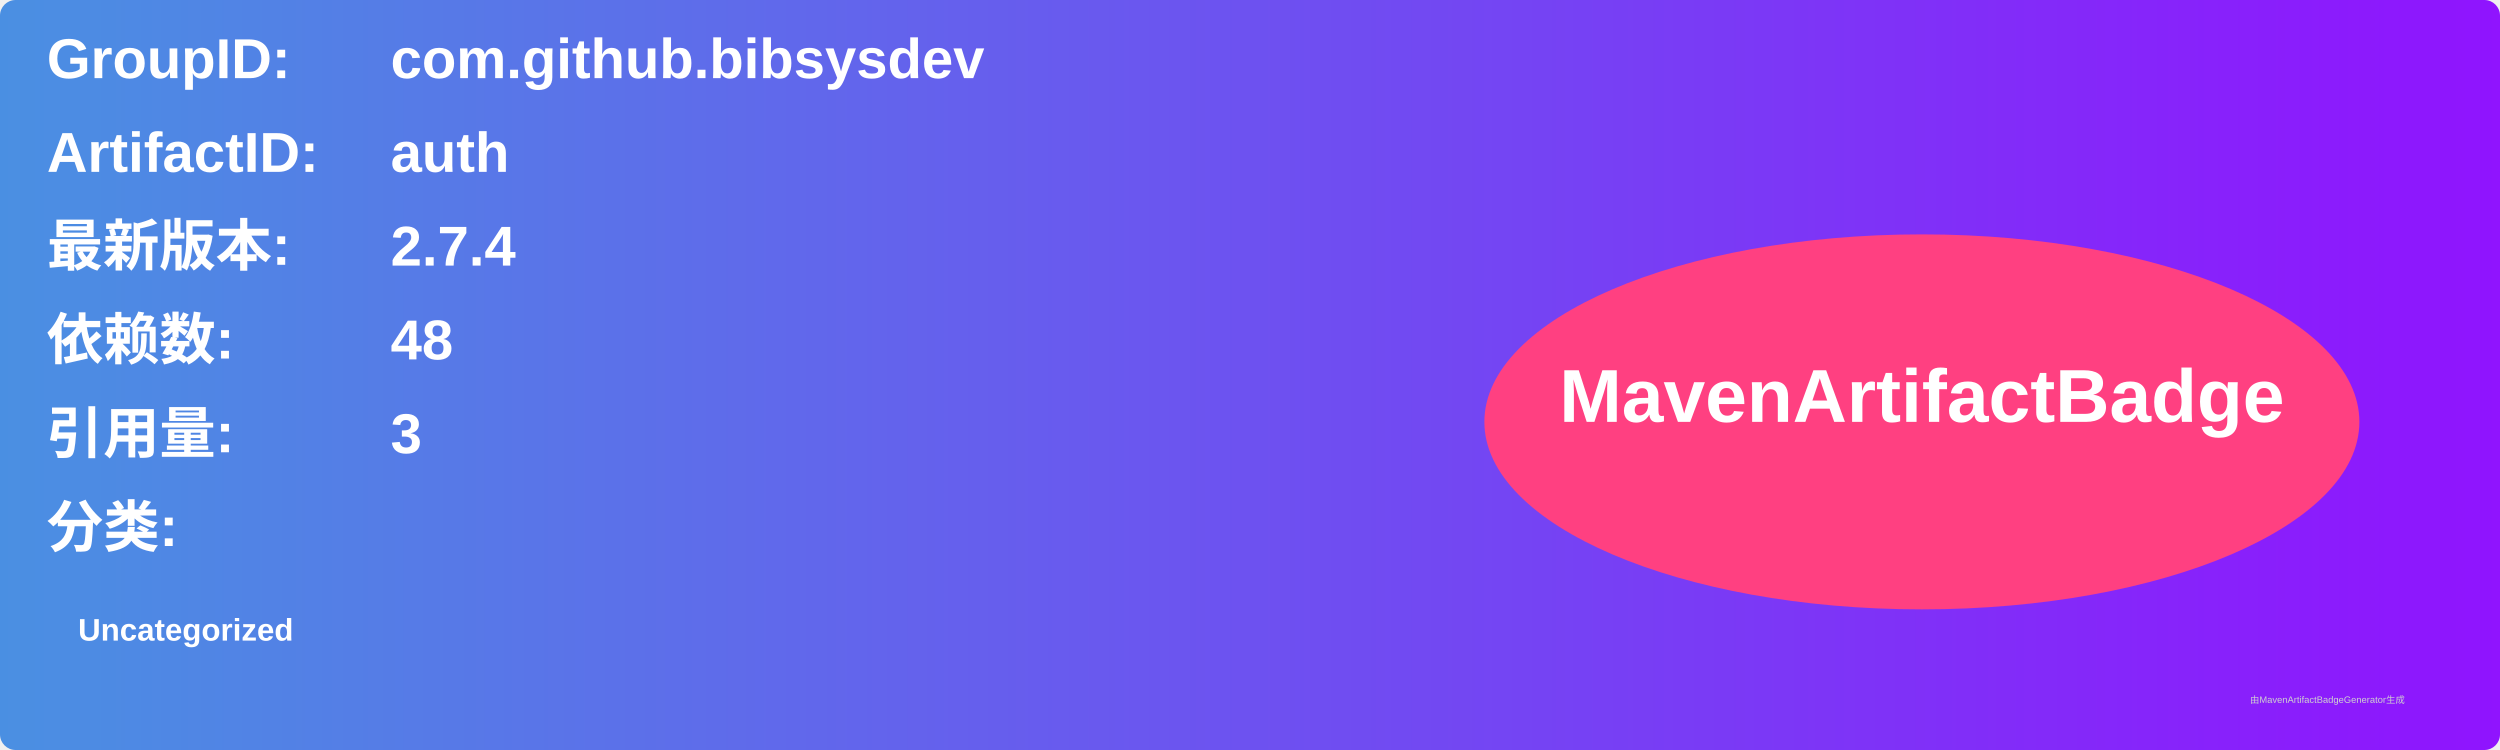
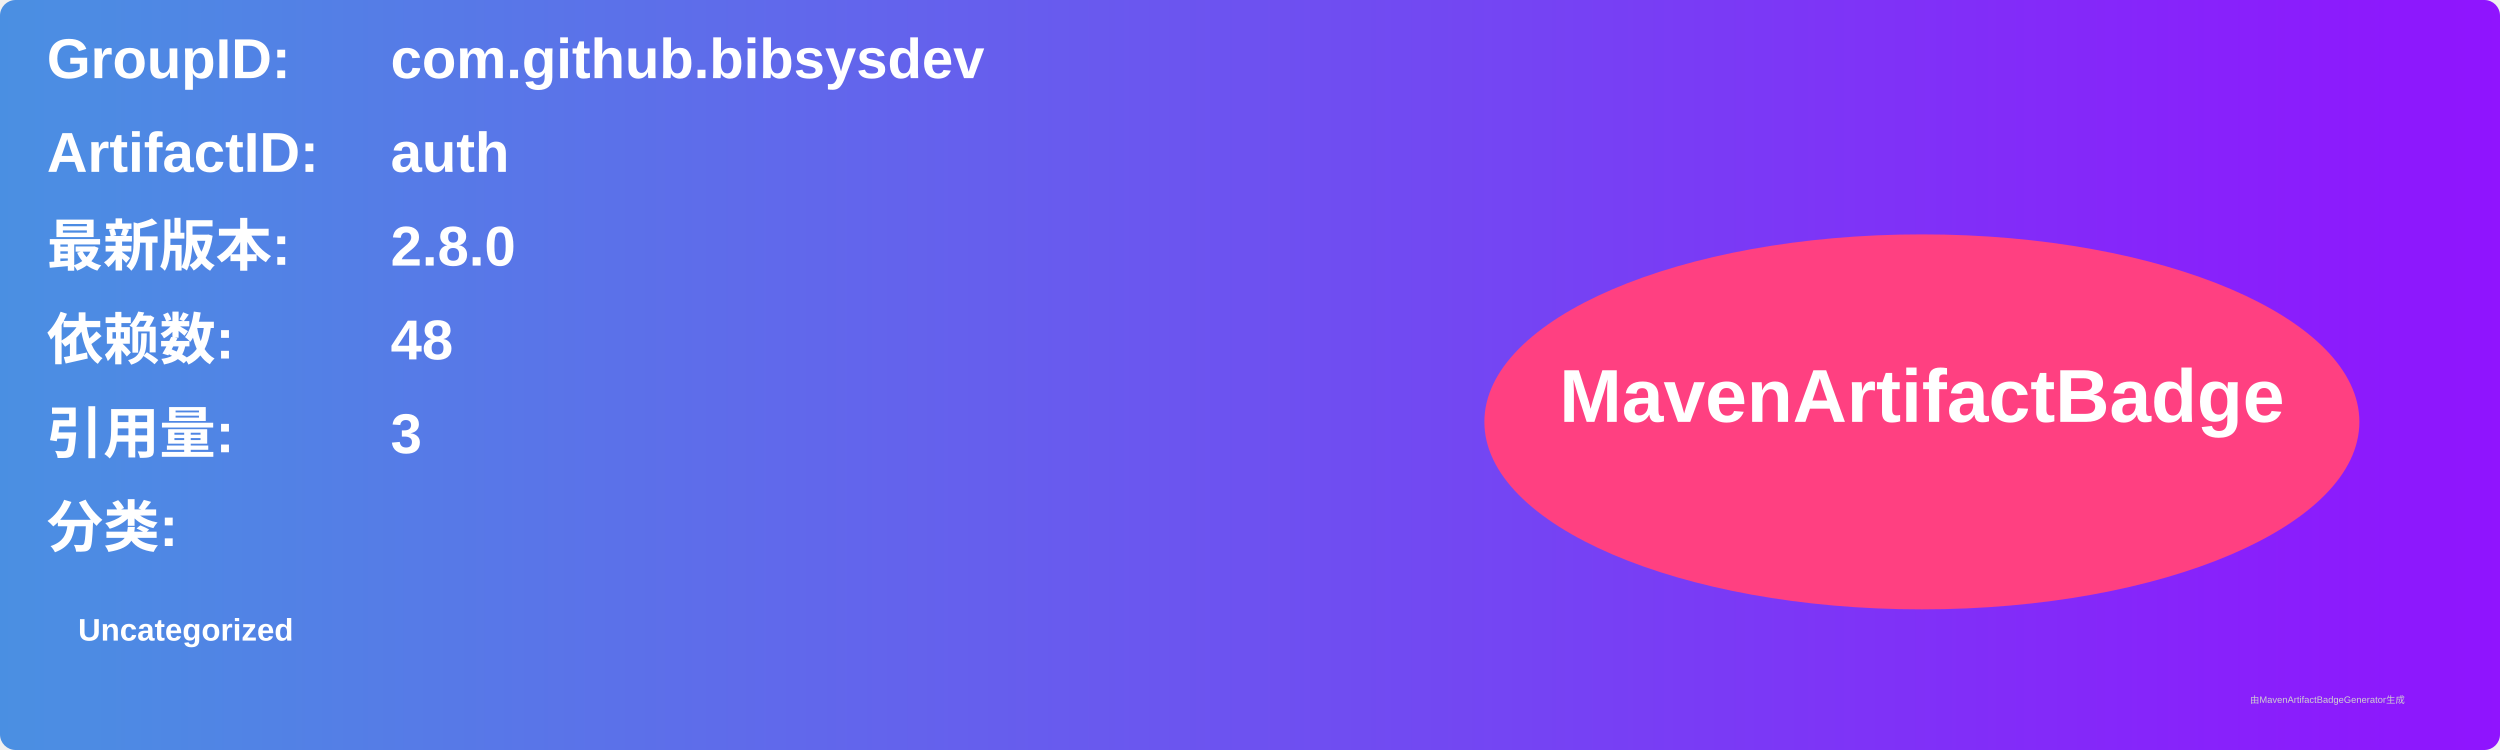
<svg xmlns="http://www.w3.org/2000/svg" width="800" height="240" viewBox="0 0 800 240">
  <linearGradient id="grad" x1="0%" y1="0%" x2="100%" y2="0%">
    <stop offset="0%" stop-color="#4a90e2" />
    <stop offset="100%" stop-color="#9013fe" />
  </linearGradient>
  <rect width="100%" height="100%" rx="5" ry="5" fill="url(#grad)" />
  <g transform="translate(15, 15)">
    <text x="0" y="10" font-family="Arial" font-size="18" fill="white" font-weight="bold" width="260">GroupID:</text>
    <text x="110" y="10" font-family="Arial" font-size="18" fill="white" font-weight="bold" width="460">com.github.bibsysdev</text>
    <text x="0" y="40" font-family="Arial" font-size="18" fill="white" font-weight="bold" width="260">ArtifactID:</text>
    <text x="110" y="40" font-family="Arial" font-size="18" fill="white" font-weight="bold" width="460">auth</text>
    <text x="0" y="70" font-family="Arial" font-size="18" fill="white" font-weight="bold">最新版本:</text>
    <text x="110" y="70" font-family="Arial" font-size="18" fill="white" font-weight="bold">
-       <tspan font-weight="bold">2.7.4</tspan>
+       <tspan font-weight="bold">2.8.0</tspan>
    </text>
    <text x="0" y="100" font-family="Arial" font-size="18" fill="white" font-weight="bold">依赖数: </text>
    <text x="110" y="100" font-family="Arial" font-size="18" fill="white">
      <tspan font-weight="bold">48</tspan>
    </text>
    <text x="0" y="130" font-family="Arial" font-size="18" fill="white" font-weight="bold">引用量: </text>
    <text x="110" y="130" font-family="Arial" font-size="18" fill="white">
      <tspan font-weight="bold">3</tspan>
    </text>
    <text x="0" y="160" font-family="Arial" font-size="18" fill="white" font-weight="bold">分类:</text>
    <text x="10" y="190" font-family="Arial" font-size="10" fill="white">
      <tspan font-weight="bold">Uncategorized</tspan>
    </text>
    <ellipse cx="600" cy="120" rx="140" ry="60" fill="#ff4081" />
    <text x="600" y="120" text-anchor="middle" font-family="Arial" font-size="24" fill="white" font-weight="bold">MavenArtifactBadge</text>
  </g>
  <text x="720" y="225" font-family="Arial" font-size="3" fill="#d0d0d0">由MavenArtifactBadgeGenerator生成</text>
</svg>
